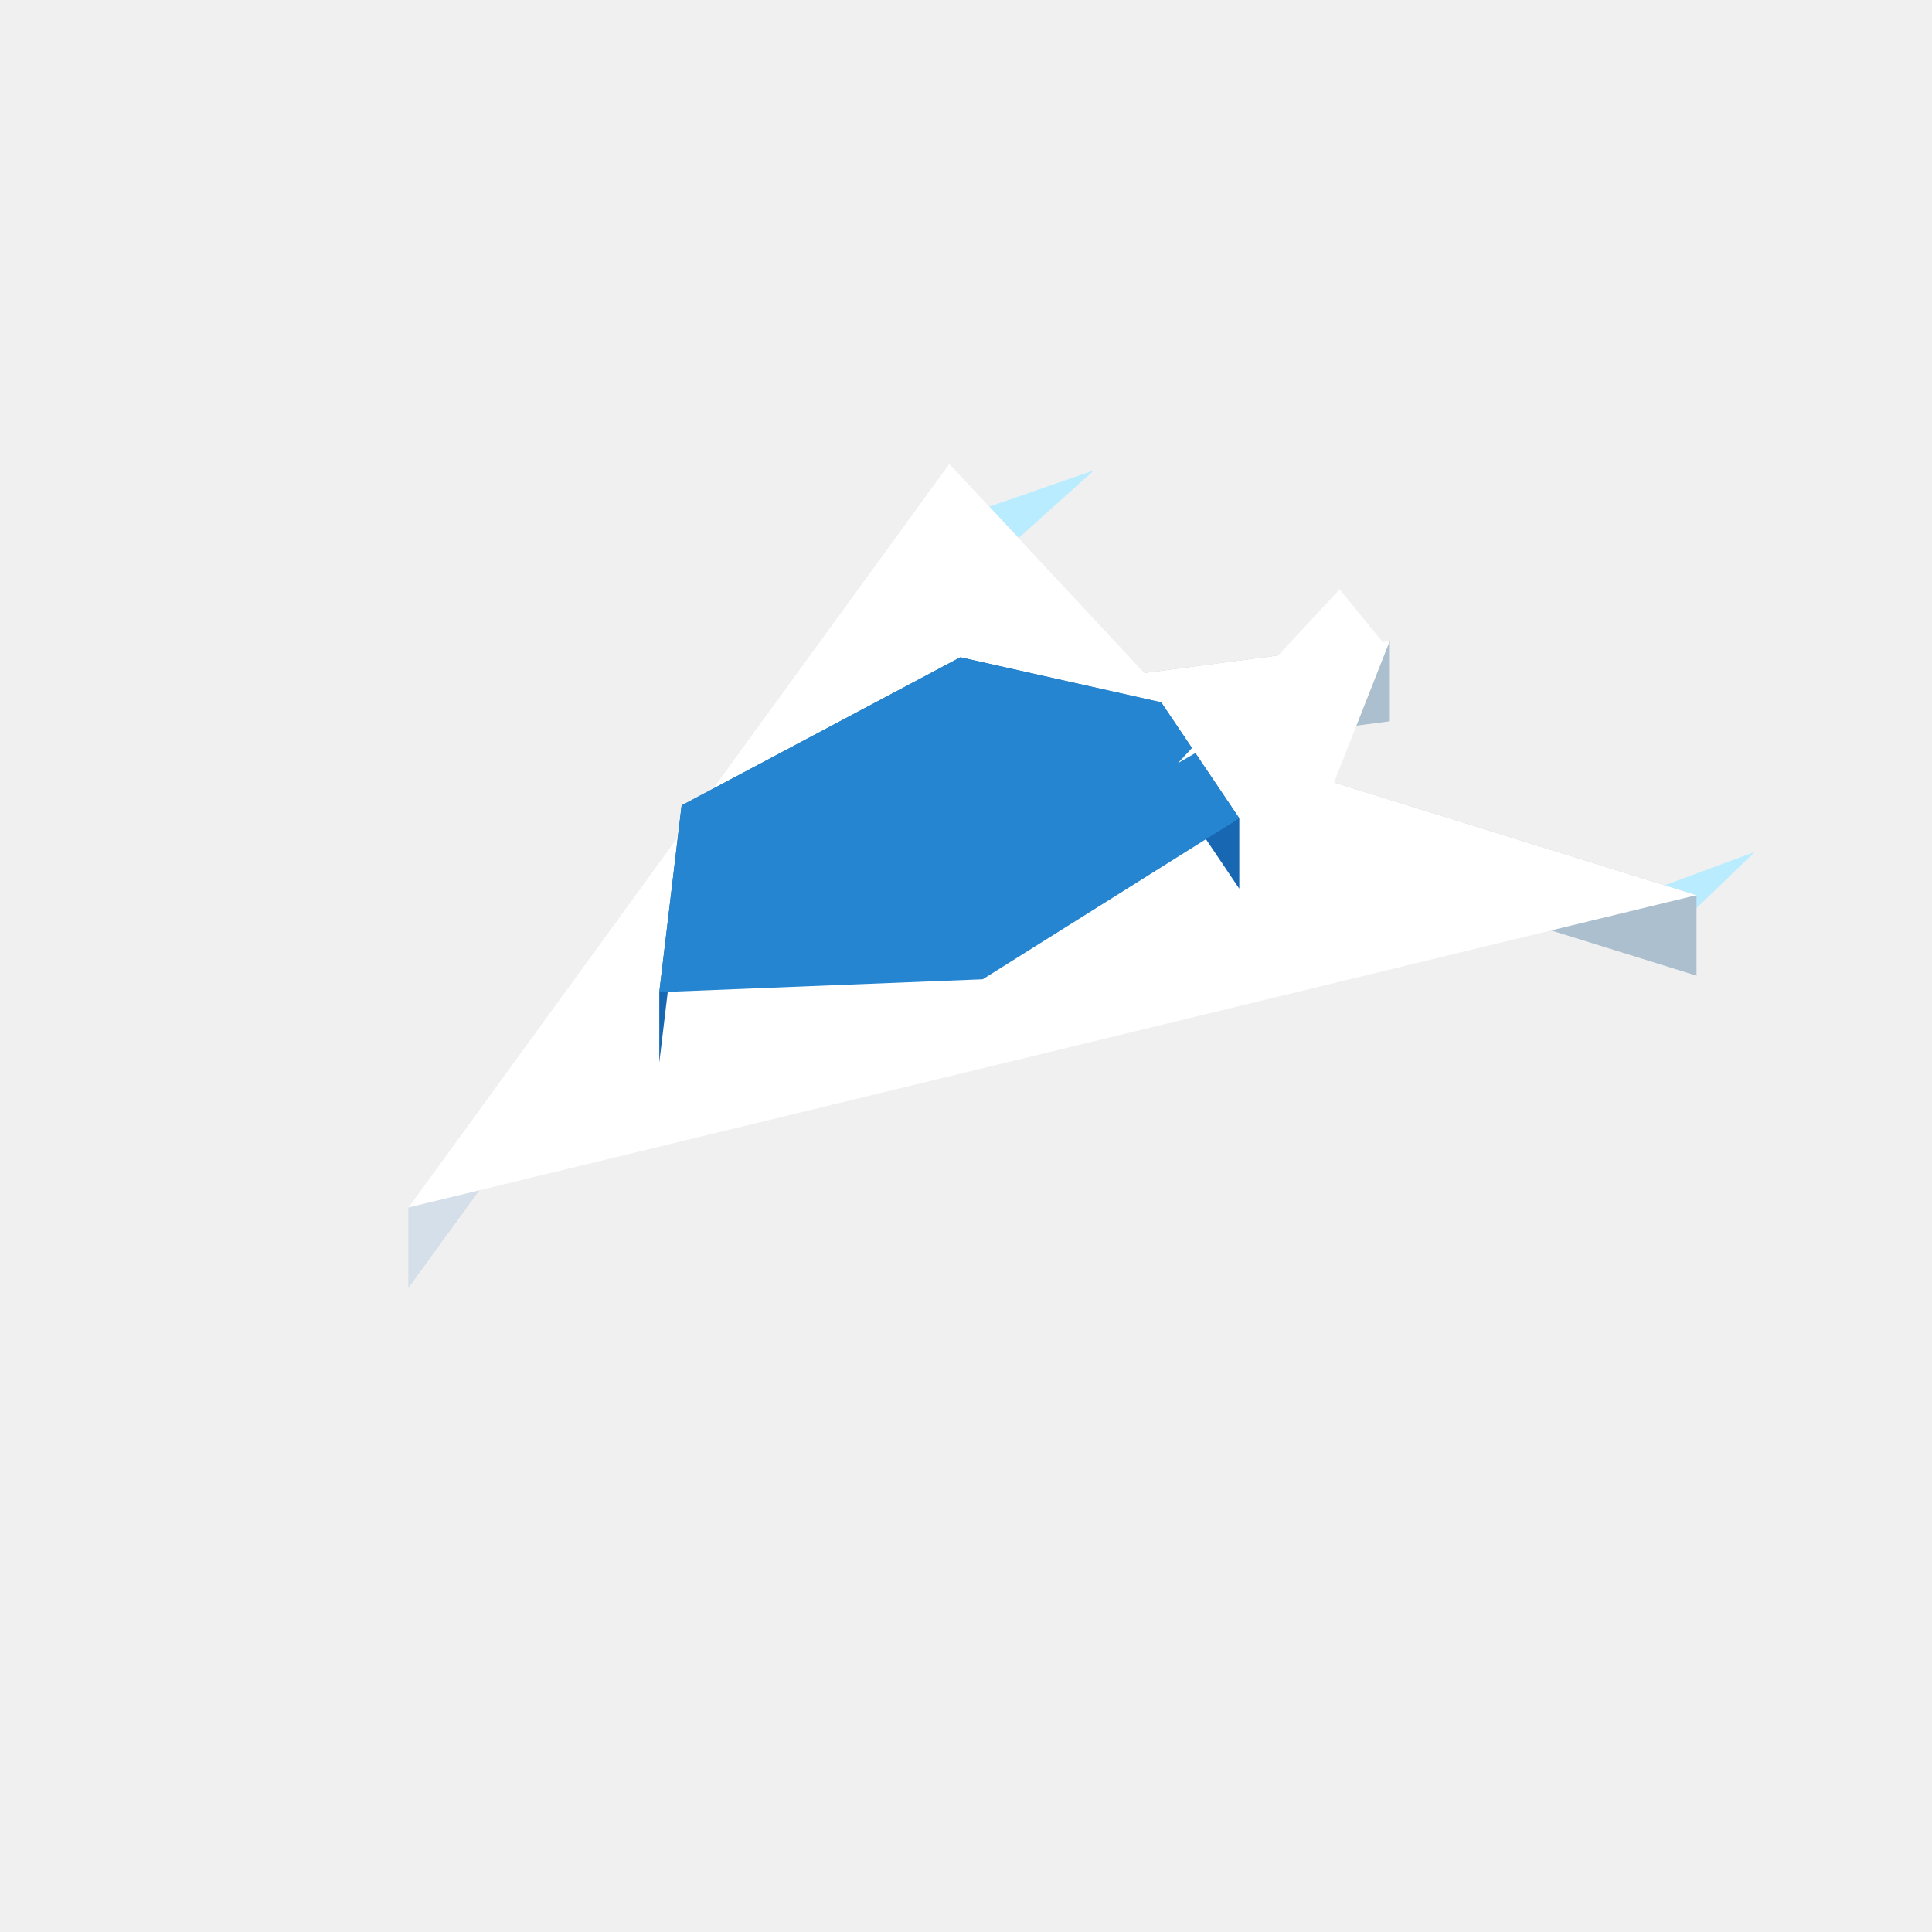
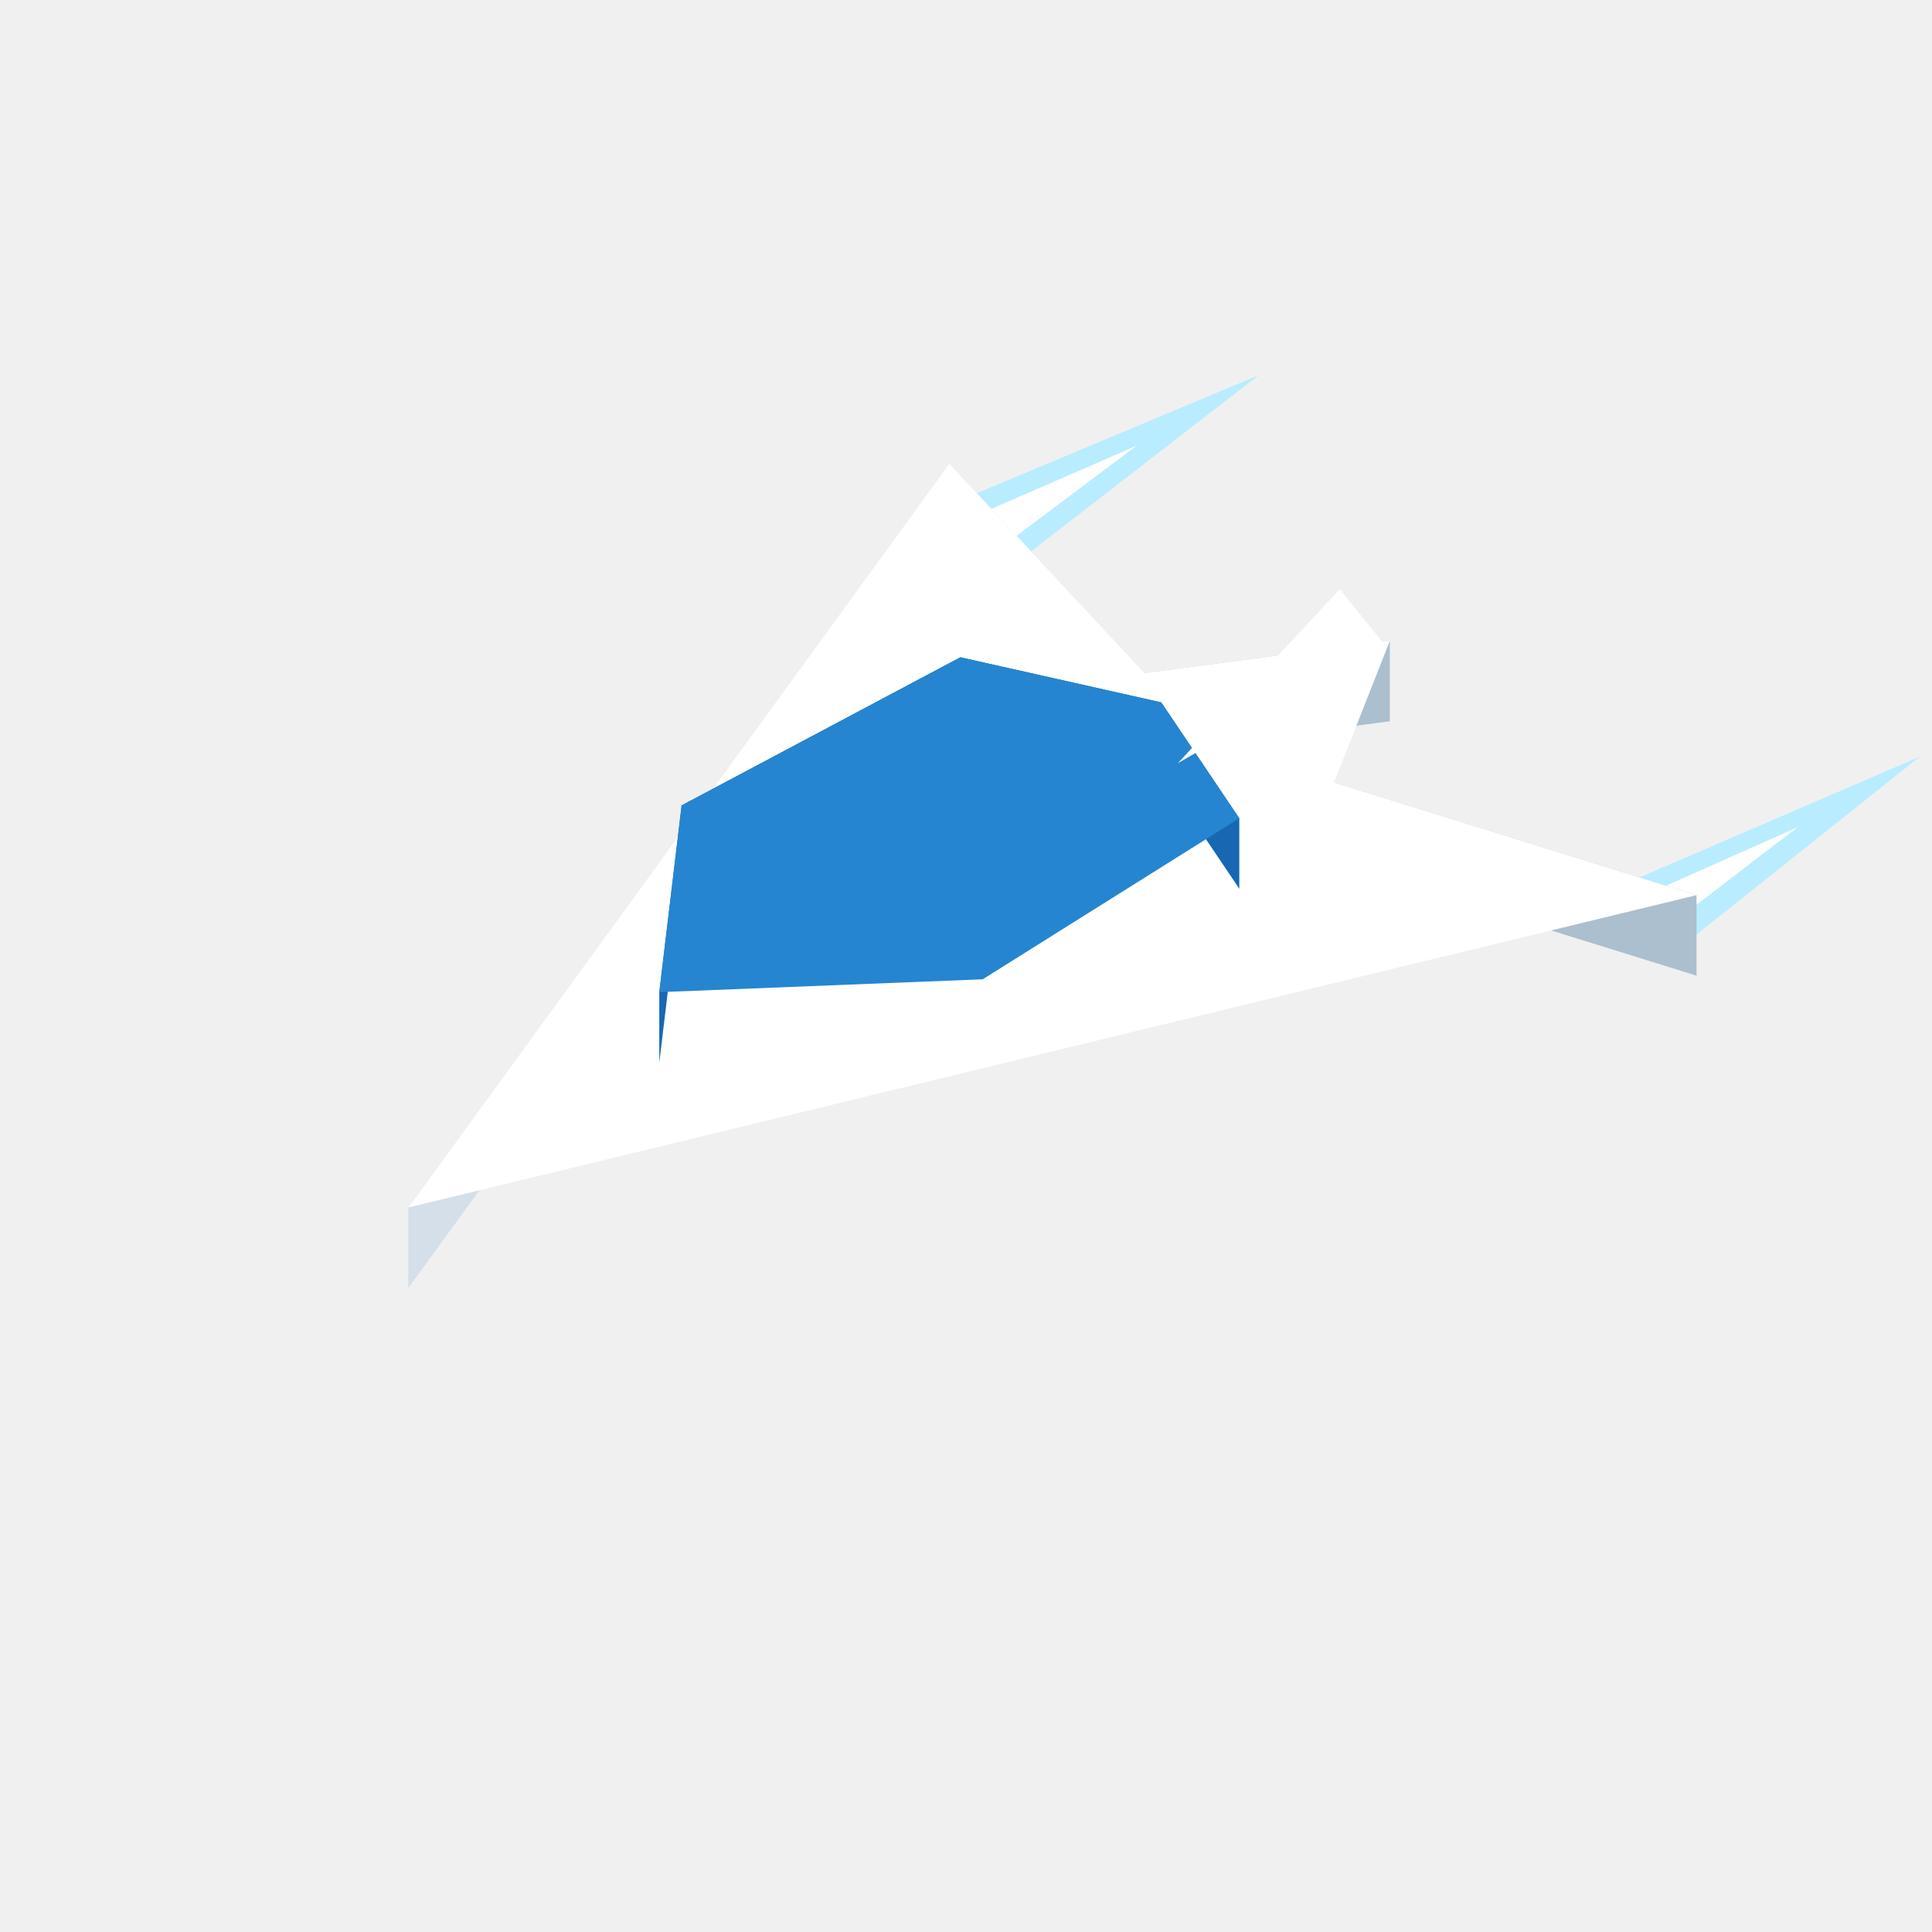
<svg xmlns="http://www.w3.org/2000/svg" width="96" height="96" viewBox="0 0 96 96">
-   <polygon fill="#b9ecff" points="83.25,46.13 87.20,42.33 79.83,45.06" />
-   <polygon fill="#b9ecff" points="47.78,25.65 54.36,23.37 49.62,27.63" />
+   <polygon fill="#b9ecff" points="84.28,46.45 95.39,37.60 78.80,44.75" />
+   <polygon fill="#b9ecff" points="47.22,25.06 62.55,18.64 50.17,28.22" />
+   <polygon fill="#ffffff" points="82.91,46.02 89.33,41.10 80.17,45.17" />
+   <polygon fill="#ffffff" points="47.96,25.85 56.49,22.14 49.44,27.43" />
  <polygon fill="#64caff" points="83.25,44.93 79.83,43.86 79.83,46.27 83.25,47.33" />
  <polygon fill="#abbfce" points="84.30,44.48 66.29,38.88 66.29,42.88 84.30,48.48" />
  <polygon fill="#d4dfe9" points="47.17,23.04 20.29,60.00 20.29,64.00 47.17,27.04" />
  <polygon fill="#abbfce" points="69.06,31.84 56.87,33.44 56.87,37.44 69.06,35.84" />
  <polygon fill="#d4dfe9" points="56.87,33.44 47.17,23.04 47.17,27.04 56.87,37.44" />
  <polygon fill="#64caff" points="47.78,26.85 49.62,28.82 49.62,26.43 47.78,24.45" />
  <polygon fill="#ffffff" points="47.17,23.04 56.87,33.44 69.06,31.84 66.29,38.88 84.30,44.48 20.29,60.00" />
  <polygon fill="#1767b3" points="33.87,40.02 32.76,49.30 32.76,52.80 33.87,43.52" />
  <polygon fill="#1767b3" points="61.58,40.66 57.70,34.90 57.70,38.40 61.58,44.16" />
  <polygon fill="#1767b3" points="47.72,32.66 33.87,40.02 33.87,43.52 47.72,36.16" />
  <polygon fill="#1767b3" points="57.70,34.90 47.72,32.66 47.72,36.16 57.70,38.40" />
  <polygon fill="#2585d0" points="33.87,40.02 47.72,32.66 57.70,34.90 61.58,40.66 48.83,48.66 32.76,49.30" />
  <polygon fill="#ffffff" points="58.53,37.92 68.78,32.00 66.57,29.28" />
</svg>
